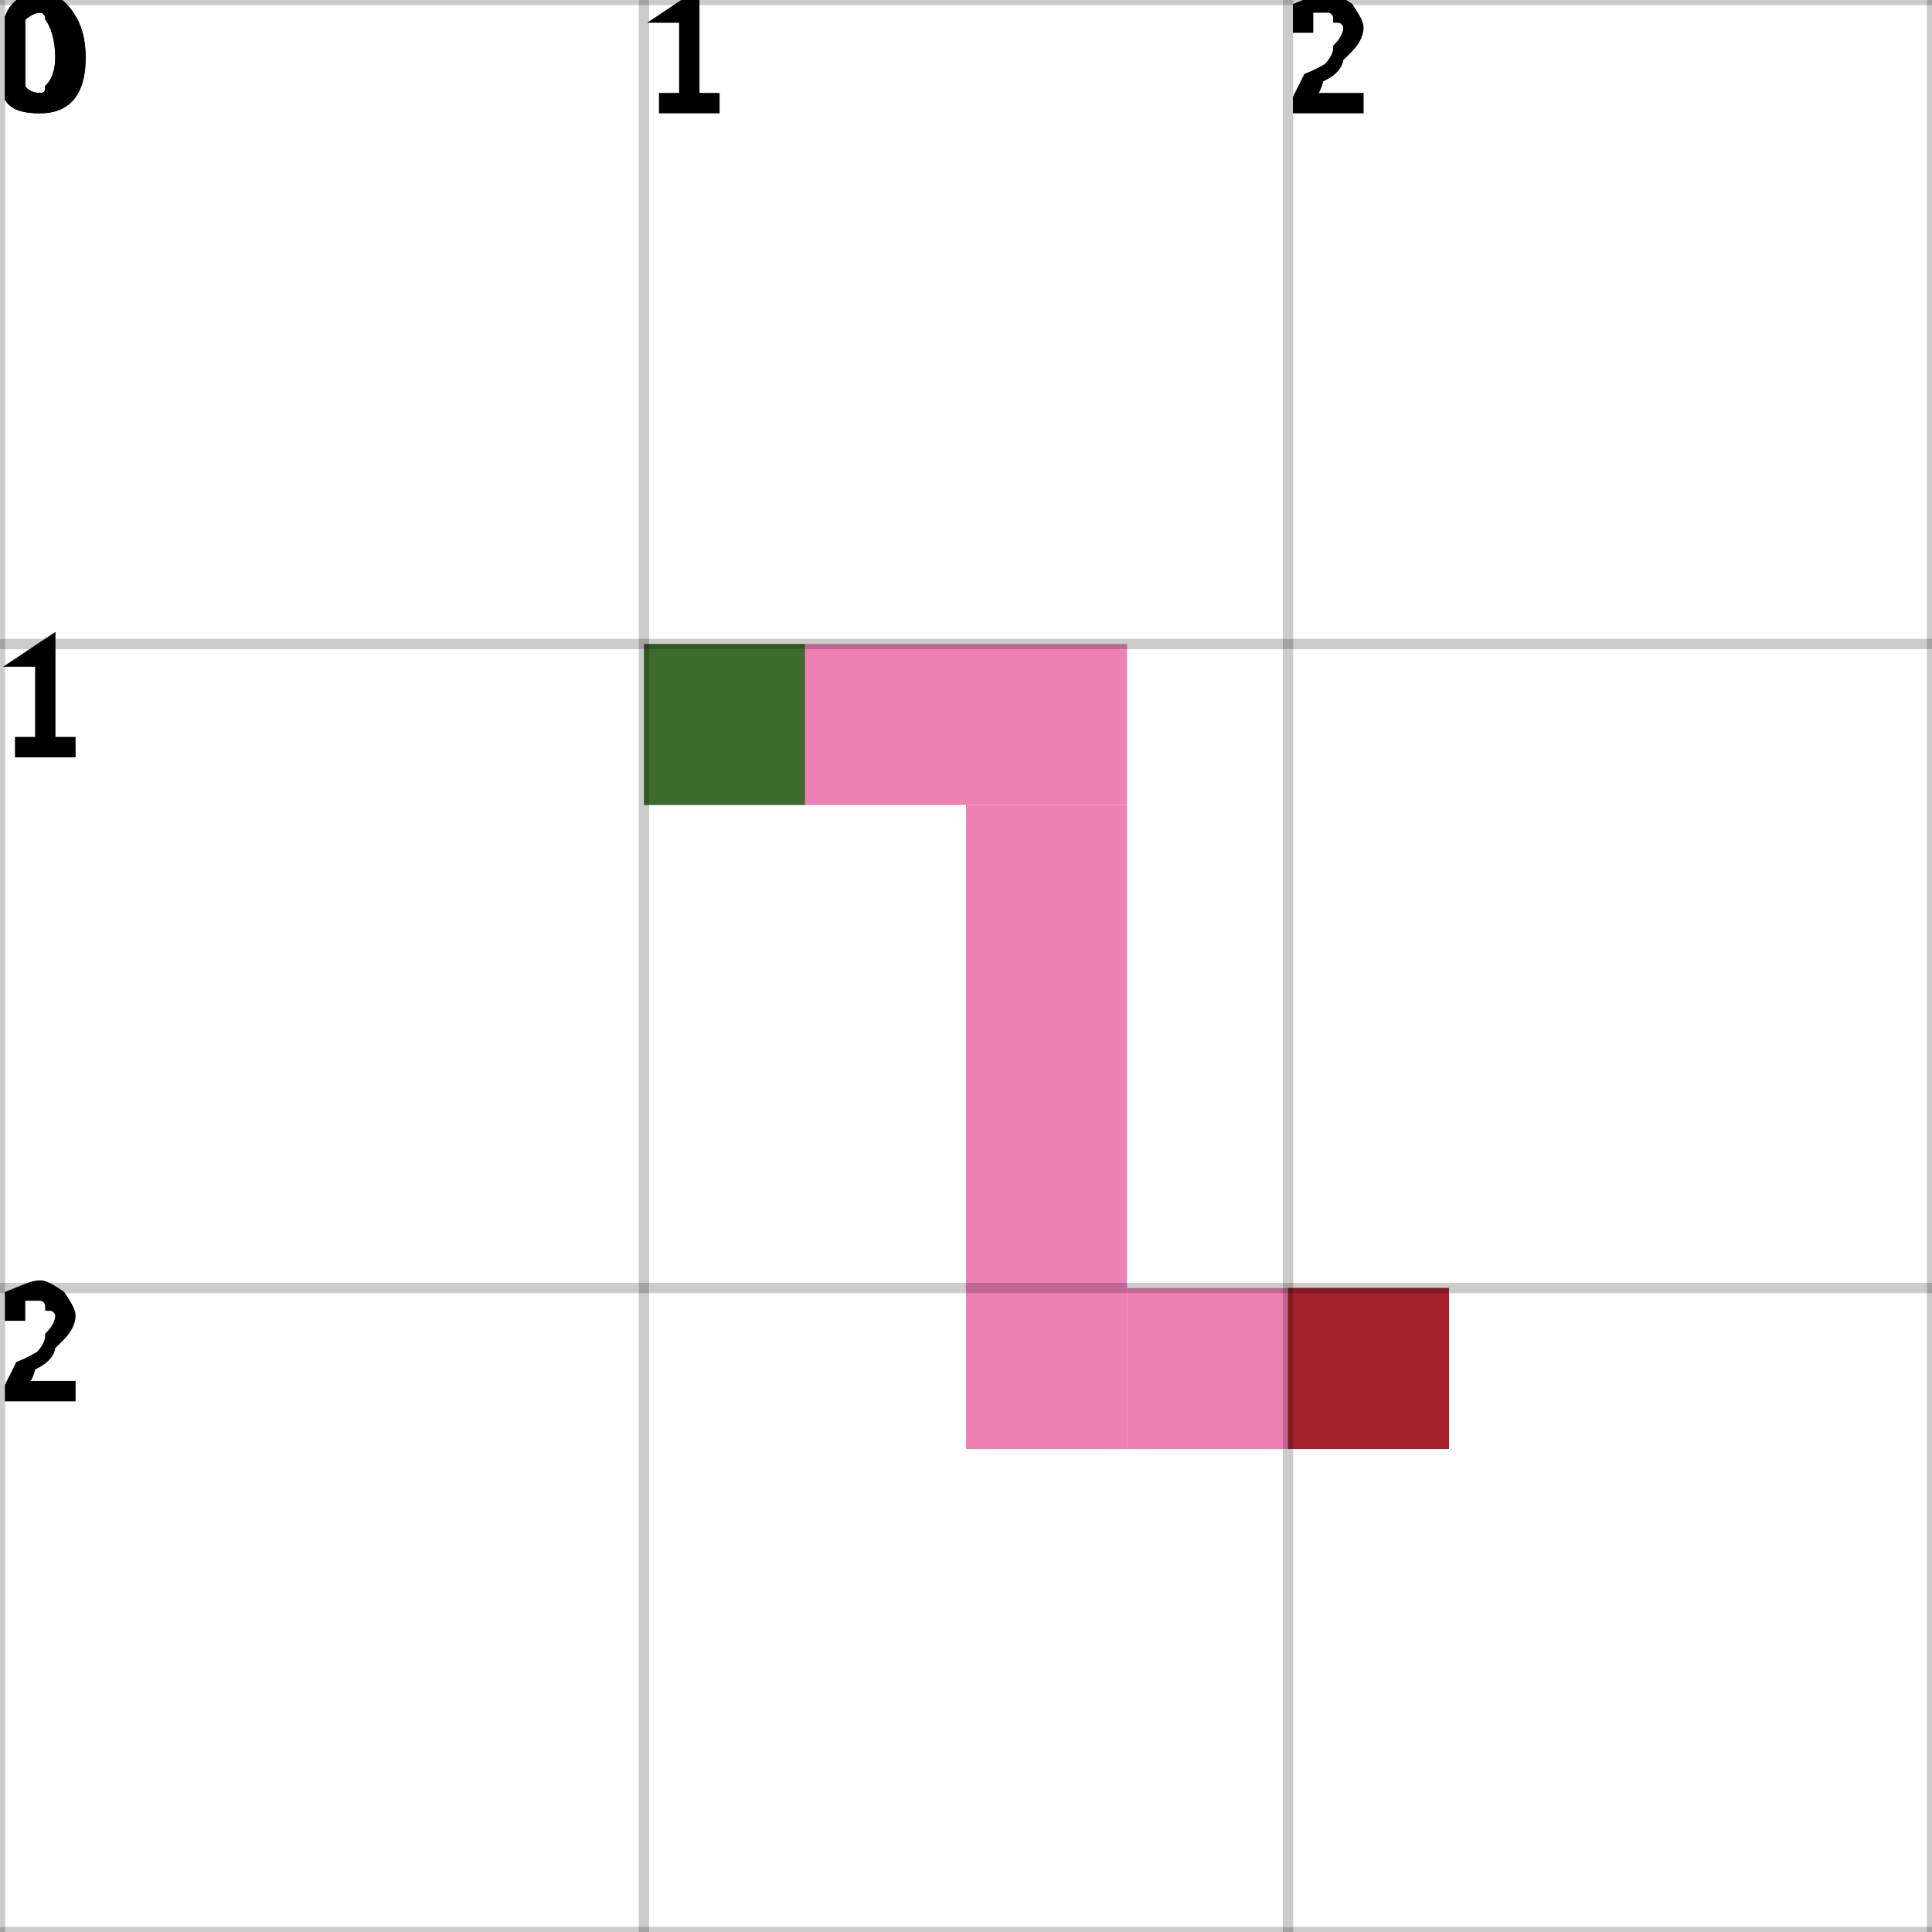
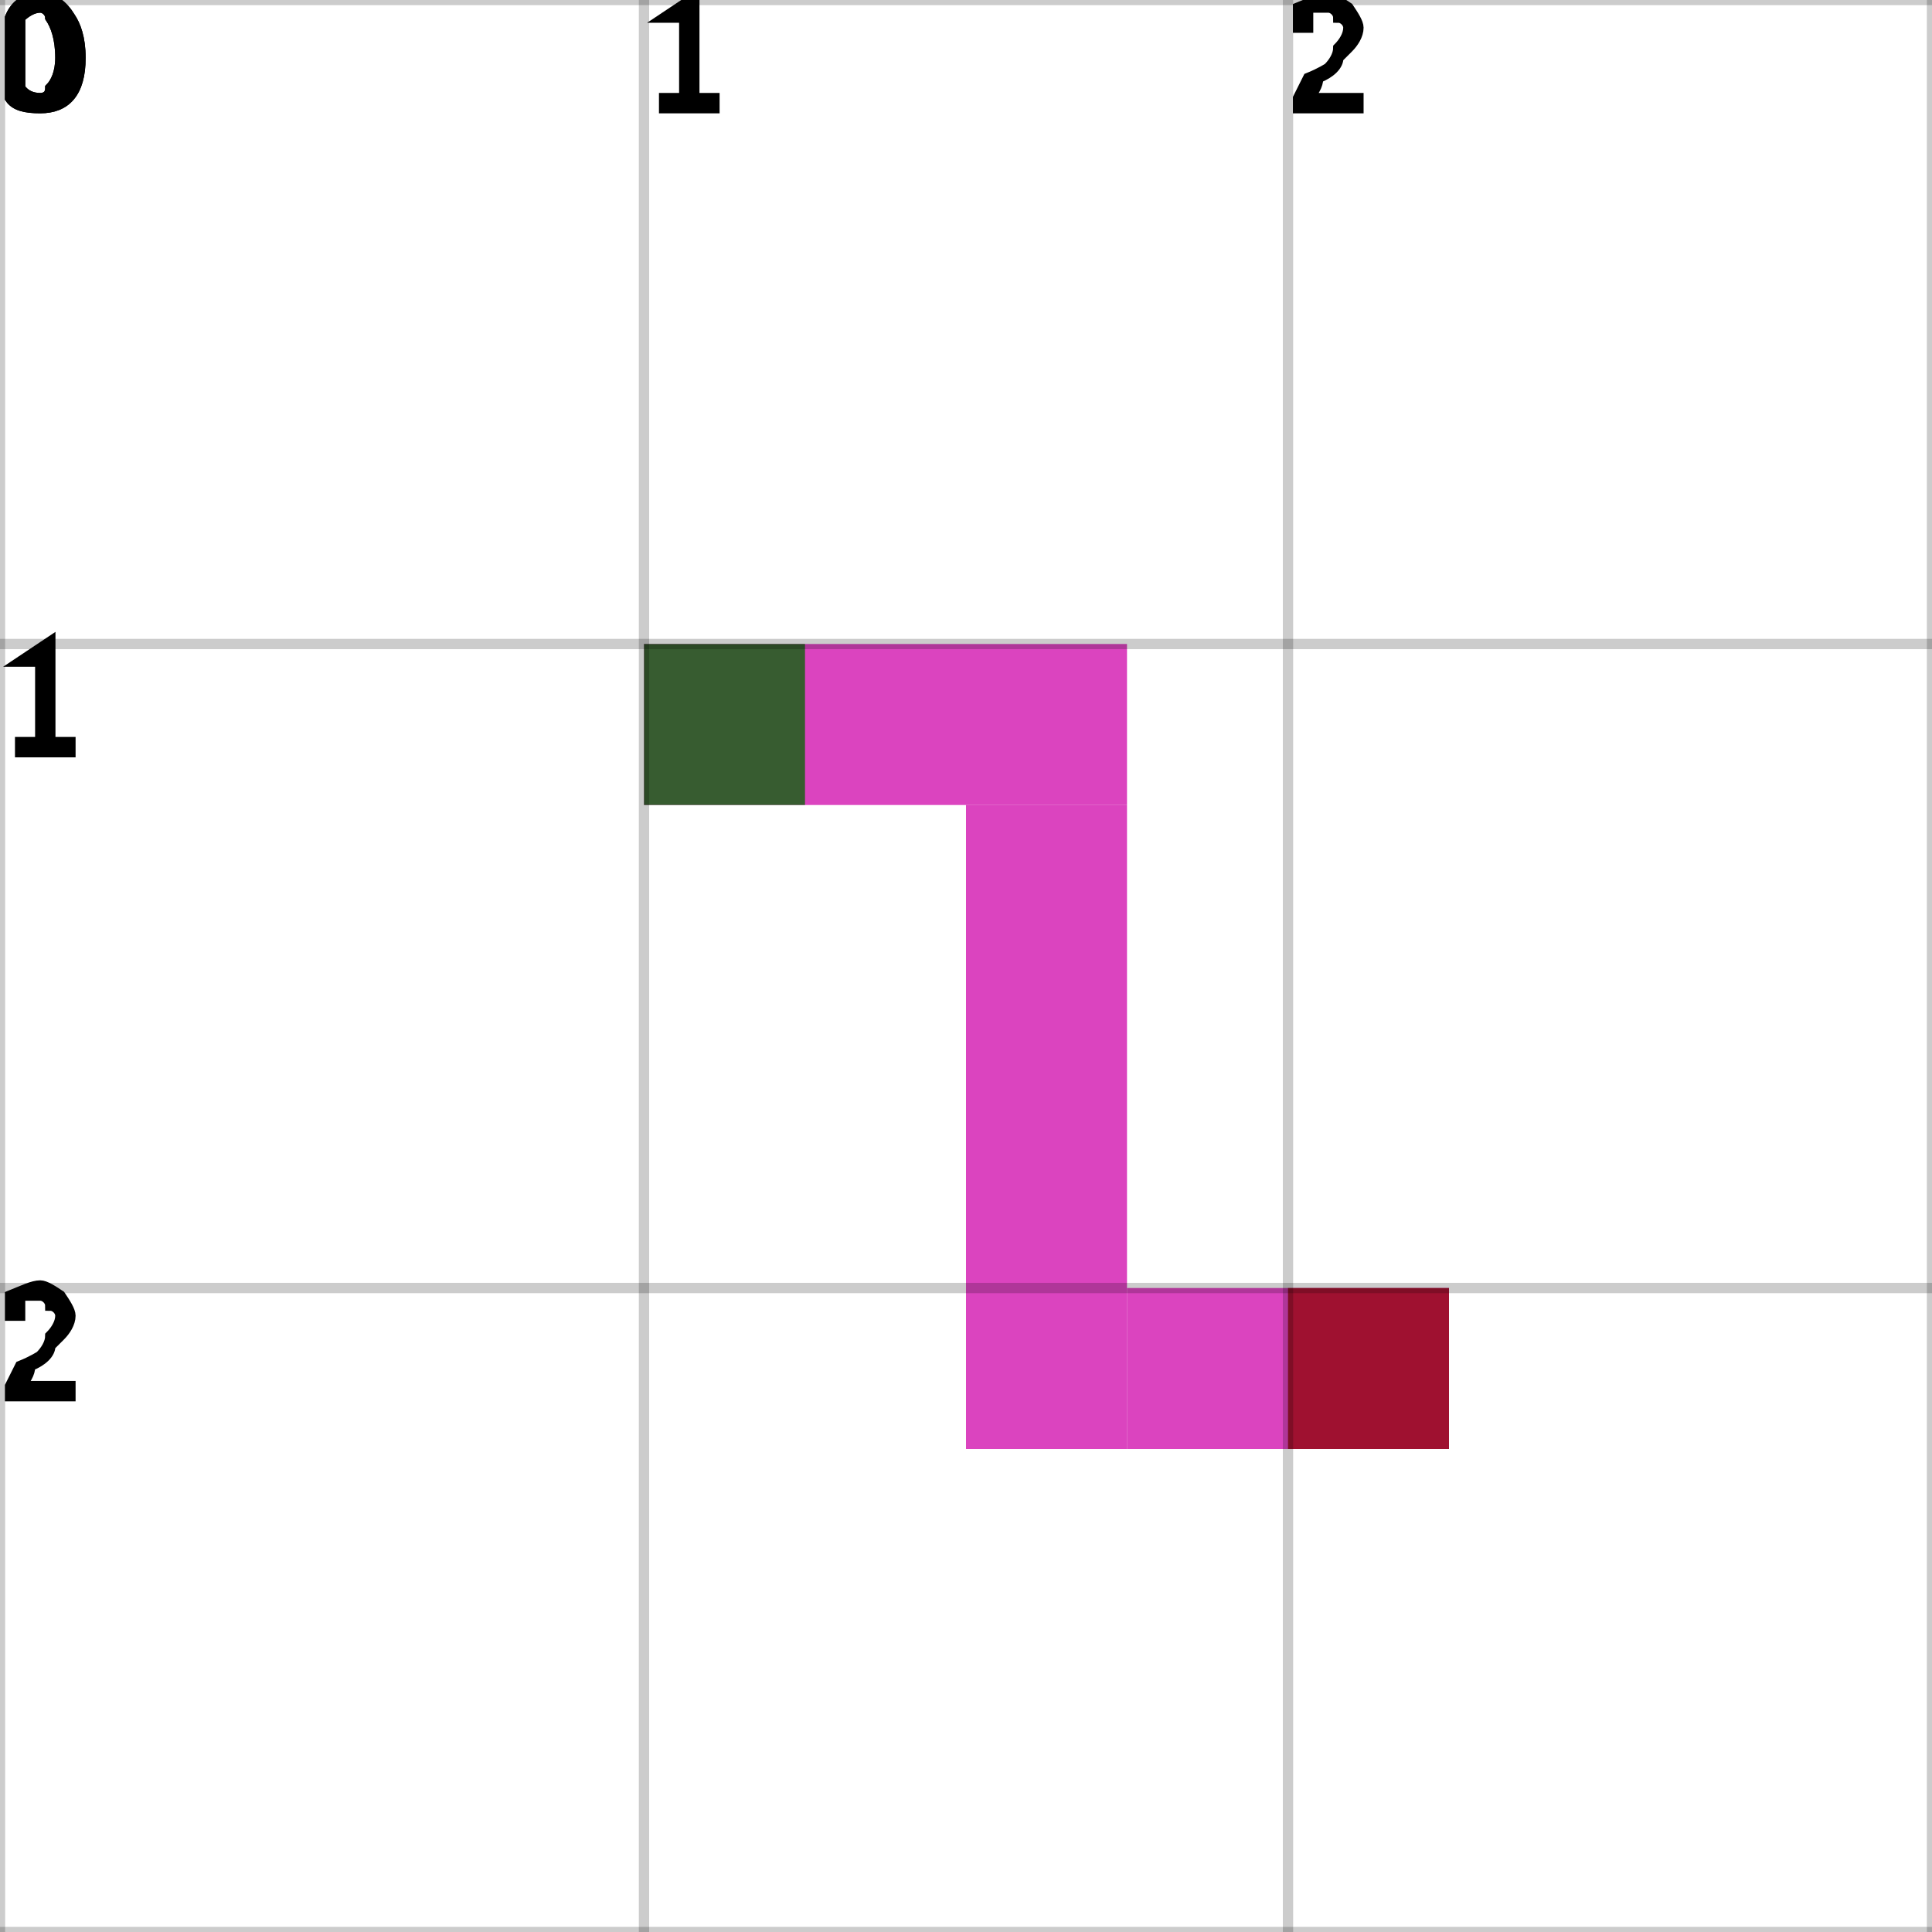
<svg xmlns="http://www.w3.org/2000/svg" height="100%" viewBox="0 0 3 3" width="100%" background-color="none">
-   <path d="M 1 1.25 L 1.75 1.25 L 1.75 1 L 1 1 Z" fill="#EA559C" opacity="0.75" stroke="transparent" stroke-width="0.5" />
-   <path d="M 1.75 1.25 L 1.5 1.25 L 1.5 2.25 L 1.75 2.25 Z" fill="#EA559C" opacity="0.75" stroke="transparent" stroke-width="0.5" />
-   <path d="M 1.75 2.25 L 2.25 2.25 L 2.25 2 L 1.75 2 Z" fill="#EA559C" opacity="0.75" stroke="transparent" stroke-width="0.5" />
+   <path d="M 1 1.25 L 1.75 1.25 L 1.75 1 L 1 1 Z" fill="#CF06A9" opacity="0.75" stroke="transparent" stroke-width="0.5" />
+   <path d="M 1.75 1.25 L 1.5 1.25 L 1.5 2.25 L 1.75 2.25 Z" fill="#CF06A9" opacity="0.75" stroke="transparent" stroke-width="0.5" />
+   <path d="M 1.75 2.25 L 2.25 2.25 L 2.25 2 L 1.75 2 Z" fill="#CF06A9" opacity="0.75" stroke="transparent" stroke-width="0.5" />
  <rect fill="darkGreen" height="0.25" opacity="0.75" stroke="transparent" stroke-width="0.5" width="0.25" x="1" y="1" />
  <rect fill="darkRed" height="0.25" opacity="0.75" stroke="transparent" stroke-width="0.5" width="0.25" x="2" y="2" />
  <line dominant-baseline="hanging" fill="transparent" font-size="0.25" opacity="0.2" stroke="black" stroke-width="0.016" text-anchor="start" x1="0" x2="0" y1="0" y2="3" />
  <text dominant-baseline="hanging" fill="black" font-size="0.25" opacity="1" stroke="black" stroke-width="0.016" text-anchor="start" x="0" y="0">0</text>
  <line dominant-baseline="hanging" fill="transparent" font-size="0.25" opacity="0.2" stroke="black" stroke-width="0.016" text-anchor="start" x1="1" x2="1" y1="0" y2="3" />
  <text dominant-baseline="hanging" fill="black" font-size="0.25" opacity="1" stroke="black" stroke-width="0.016" text-anchor="start" x="1" y="0">1</text>
  <line dominant-baseline="hanging" fill="transparent" font-size="0.25" opacity="0.2" stroke="black" stroke-width="0.016" text-anchor="start" x1="2" x2="2" y1="0" y2="3" />
  <text dominant-baseline="hanging" fill="black" font-size="0.25" opacity="1" stroke="black" stroke-width="0.016" text-anchor="start" x="2" y="0">2</text>
  <line dominant-baseline="hanging" fill="transparent" font-size="0.25" opacity="0.2" stroke="black" stroke-width="0.016" text-anchor="start" x1="3" x2="3" y1="0" y2="3" />
  <line dominant-baseline="hanging" fill="transparent" font-size="0.25" opacity="0.2" stroke="black" stroke-width="0.016" text-anchor="start" x1="0" x2="3" y1="0" y2="0" />
  <text dominant-baseline="hanging" fill="black" font-size="0.25" opacity="1" stroke="black" stroke-width="0.016" text-anchor="start" x="0" y="0">0</text>
  <line dominant-baseline="hanging" fill="transparent" font-size="0.25" opacity="0.2" stroke="black" stroke-width="0.016" text-anchor="start" x1="0" x2="3" y1="1" y2="1" />
  <text dominant-baseline="hanging" fill="black" font-size="0.25" opacity="1" stroke="black" stroke-width="0.016" text-anchor="start" x="0" y="1">1</text>
  <line dominant-baseline="hanging" fill="transparent" font-size="0.25" opacity="0.2" stroke="black" stroke-width="0.016" text-anchor="start" x1="0" x2="3" y1="2" y2="2" />
  <text dominant-baseline="hanging" fill="black" font-size="0.25" opacity="1" stroke="black" stroke-width="0.016" text-anchor="start" x="0" y="2">2</text>
  <line dominant-baseline="hanging" fill="transparent" font-size="0.25" opacity="0.2" stroke="black" stroke-width="0.016" text-anchor="start" x1="0" x2="3" y1="3" y2="3" />
</svg>
